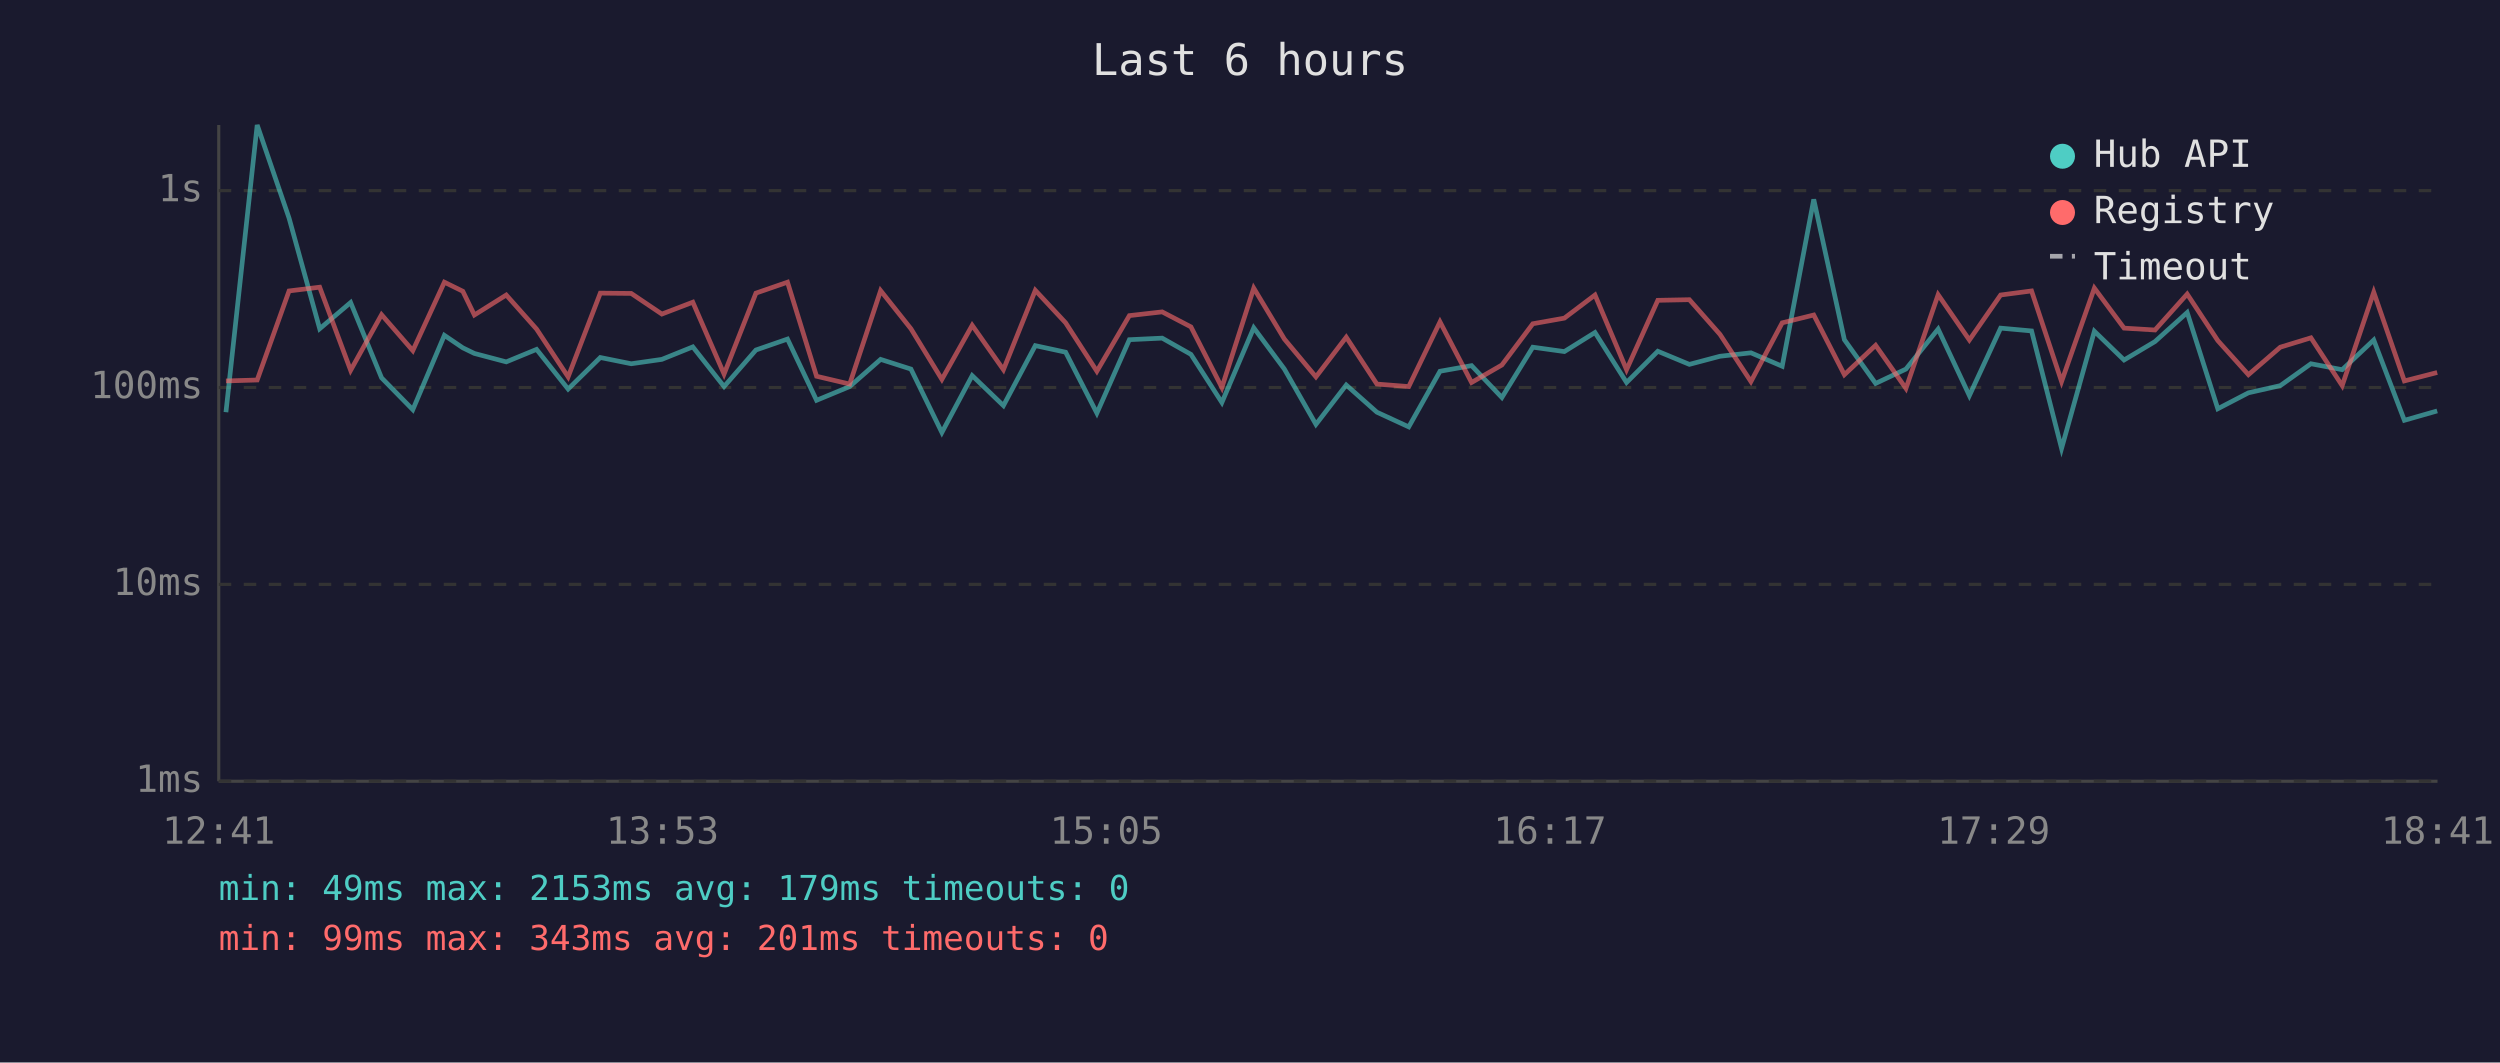
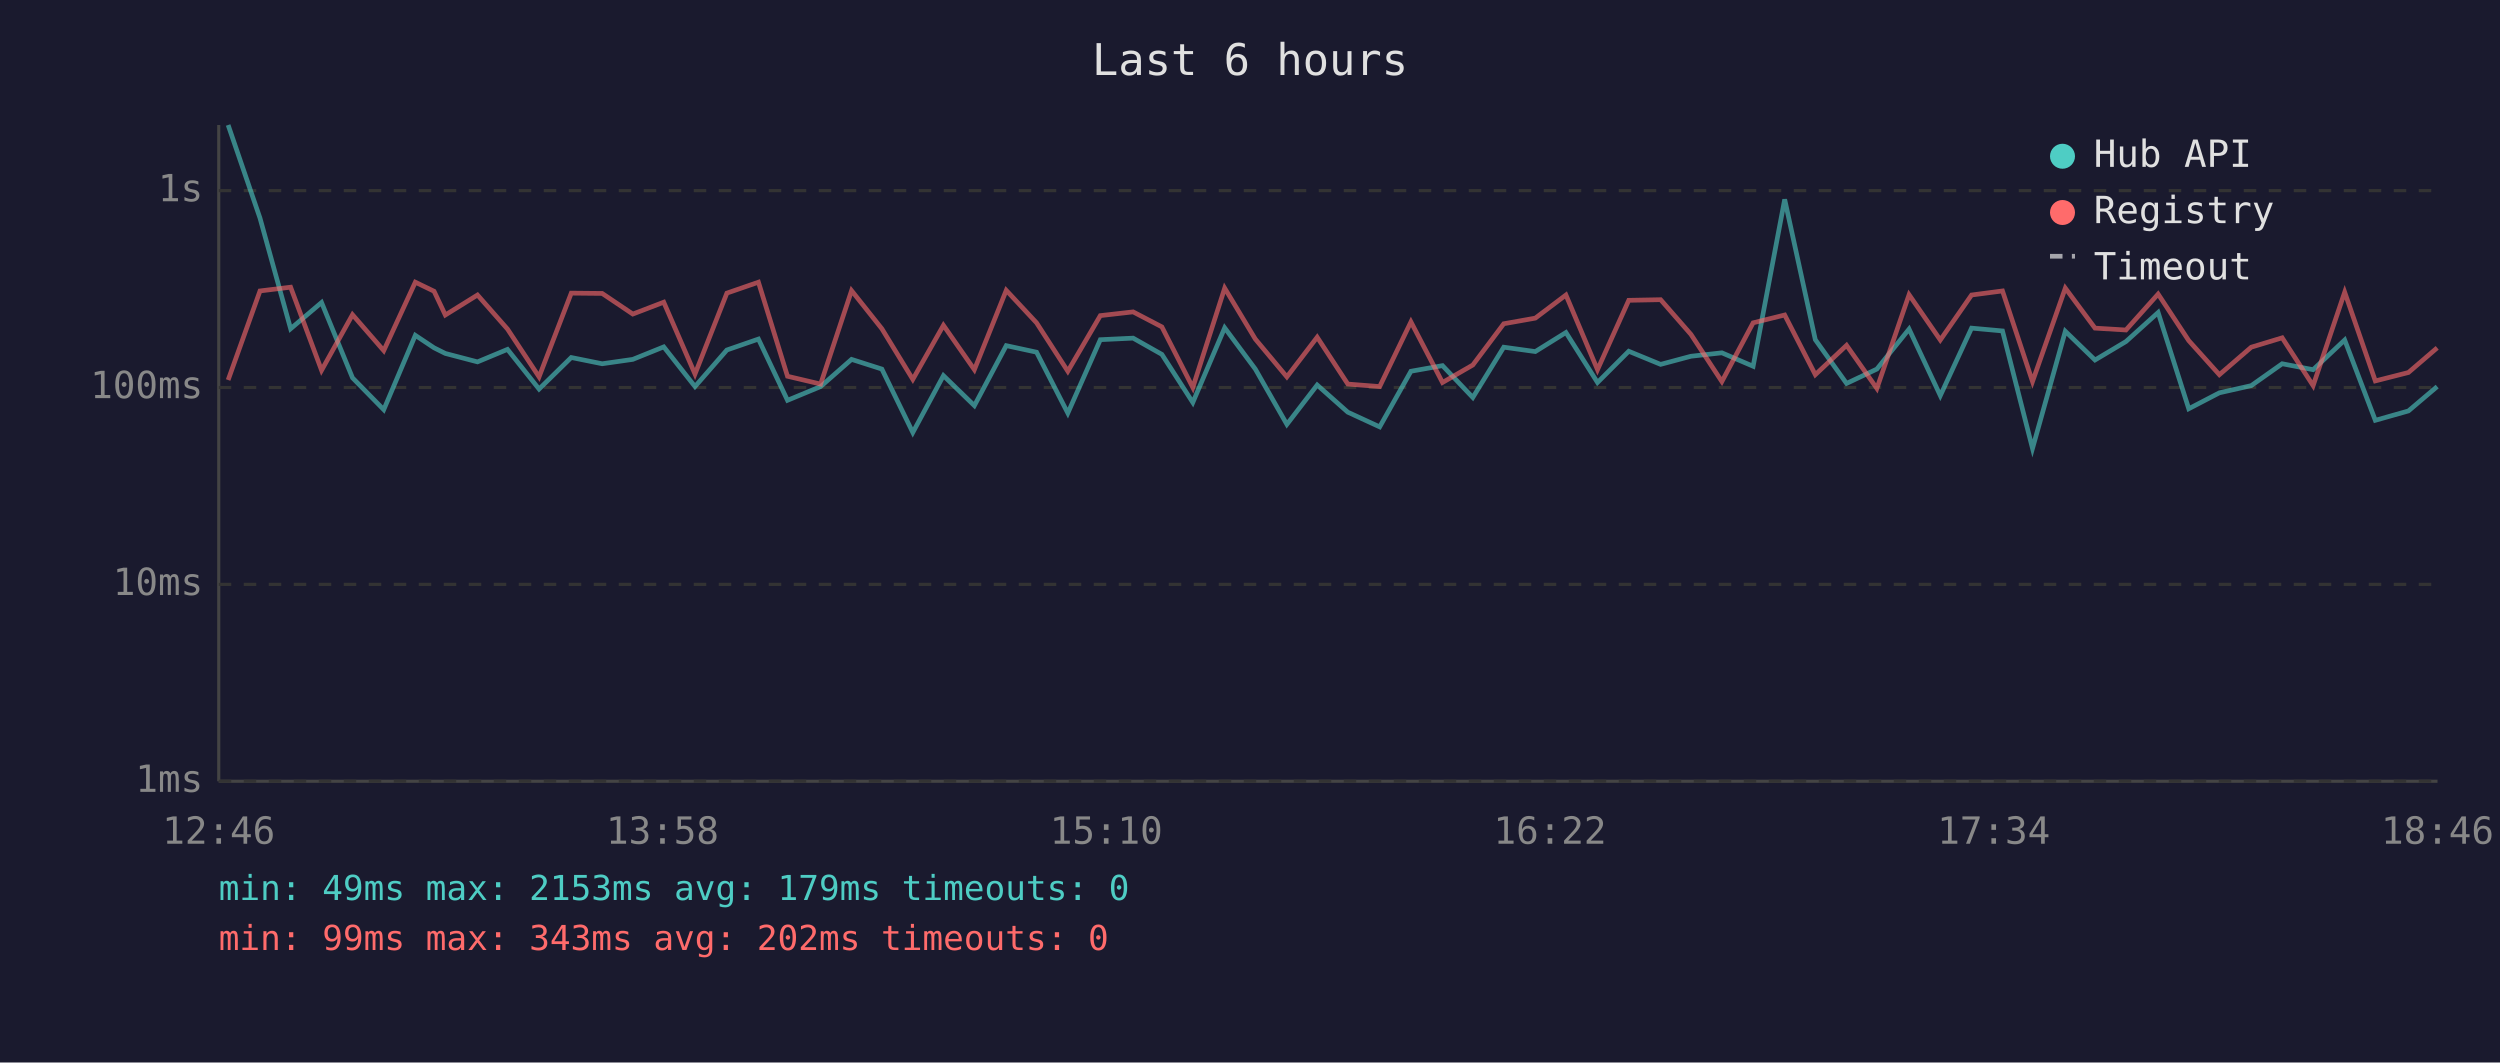
<svg xmlns="http://www.w3.org/2000/svg" viewBox="0 0 800 340" font-family="monospace" font-size="12">
  <rect width="800" height="340" fill="#1a1a2e" />
  <text x="400" y="24" fill="#e0e0e0" font-size="14" text-anchor="middle">Last 6 hours</text>
  <line x1="70" y1="40" x2="70" y2="250" stroke="#444" stroke-width="1" />
  <line x1="70" y1="250" x2="780" y2="250" stroke="#444" stroke-width="1" />
  <line x1="70" y1="250" x2="780" y2="250" stroke="#333" stroke-width="1" stroke-dasharray="4" />
  <text x="65" y="250" fill="#888" text-anchor="end" dominant-baseline="middle">1ms</text>
  <line x1="70" y1="187" x2="780" y2="187" stroke="#333" stroke-width="1" stroke-dasharray="4" />
  <text x="65" y="187" fill="#888" text-anchor="end" dominant-baseline="middle">10ms</text>
  <line x1="70" y1="124" x2="780" y2="124" stroke="#333" stroke-width="1" stroke-dasharray="4" />
  <text x="65" y="124" fill="#888" text-anchor="end" dominant-baseline="middle">100ms</text>
  <line x1="70" y1="61" x2="780" y2="61" stroke="#333" stroke-width="1" stroke-dasharray="4" />
  <text x="65" y="61" fill="#888" text-anchor="end" dominant-baseline="middle">1s</text>
-   <text x="70" y="270" fill="#888" text-anchor="middle">12:41</text>
-   <text x="212" y="270" fill="#888" text-anchor="middle">13:53</text>
-   <text x="354" y="270" fill="#888" text-anchor="middle">15:05</text>
-   <text x="496" y="270" fill="#888" text-anchor="middle">16:17</text>
-   <text x="638" y="270" fill="#888" text-anchor="middle">17:29</text>
-   <text x="780" y="270" fill="#888" text-anchor="middle">18:41</text>
-   <polyline points="72.3,131.9 82.3,40.0 92.5,69.8 102.3,105.2 112.2,96.8 122.1,120.9 132.1,131.1 142.2,107.3 148.1,111.3 151.8,113.1 162.0,115.8 171.7,111.8 181.8,124.5 192.1,114.4 202.0,116.4 211.8,115.0 221.7,111.0 231.7,123.7 241.9,112.0 252.0,108.5 261.3,128.1 271.9,123.7 281.8,115.0 291.5,118.1 301.4,138.4 311.1,120.2 321.1,129.8 331.3,110.6 341.0,112.7 351.0,132.2 361.4,108.7 371.9,108.2 381.1,113.4 391.0,128.8 401.2,104.9 411.0,118.1 421.1,135.8 430.8,123.2 440.6,131.9 450.8,136.6 460.8,118.8 470.9,117.0 480.6,127.2 490.5,111.1 500.6,112.5 510.4,106.4 520.5,122.4 530.5,112.4 540.6,116.6 550.4,114.0 560.3,112.9 570.3,117.2 580.4,63.8 590.2,108.7 600.2,122.7 609.9,118.1 620.2,105.3 630.2,126.6 640.2,105.0 650.1,105.9 659.7,143.5 670.2,106.0 679.7,115.2 689.6,109.3 699.9,100.0 709.7,130.8 719.5,125.7 729.7,123.4 739.5,116.4 749.5,118.3 759.6,108.8 769.4,134.5 779.9,131.5" fill="none" stroke="#4ecdc4" stroke-width="1.5" opacity="0.6" />
-   <polyline points="72.3,121.9 82.3,121.6 92.5,93.1 102.3,91.9 112.2,118.5 122.1,100.7 132.1,112.2 142.2,90.3 148.1,93.2 151.8,100.8 162.0,94.4 171.7,105.3 181.8,120.6 192.1,93.8 202.0,93.9 211.8,100.5 221.7,96.7 231.7,119.7 241.9,93.8 252.0,90.3 261.3,120.4 271.9,122.9 281.8,93.0 291.5,105.2 301.4,121.4 311.1,104.1 321.1,118.3 331.3,92.9 341.0,103.3 351.0,118.8 361.4,101.0 371.9,99.8 381.1,104.6 391.0,124.0 401.2,92.2 411.0,108.5 421.1,120.6 430.8,107.9 440.6,122.9 450.8,123.7 460.8,103.0 470.9,122.4 480.6,116.8 490.5,103.6 500.6,101.8 510.4,94.4 520.5,118.3 530.5,96.1 540.6,95.9 550.4,107.0 560.3,122.1 570.3,103.3 580.4,100.8 590.2,119.9 600.2,110.5 609.9,124.3 620.2,94.3 630.2,108.8 640.2,94.4 650.1,93.1 659.7,122.1 670.2,92.2 679.7,105.0 689.6,105.6 699.9,94.1 709.7,109.0 719.5,119.9 729.7,111.1 739.5,108.1 749.5,123.4 759.6,93.5 769.4,121.9 779.9,119.2" fill="none" stroke="#ff6b6b" stroke-width="1.5" opacity="0.6" />
+   <text x="70" y="270" fill="#888" text-anchor="middle">12:46</text>
+   <text x="212" y="270" fill="#888" text-anchor="middle">13:58</text>
+   <text x="354" y="270" fill="#888" text-anchor="middle">15:10</text>
+   <text x="496" y="270" fill="#888" text-anchor="middle">16:22</text>
+   <text x="638" y="270" fill="#888" text-anchor="middle">17:34</text>
+   <text x="780" y="270" fill="#888" text-anchor="middle">18:46</text>
+   <polyline points="73.0,40.0 83.2,69.8 93.0,105.2 102.9,96.8 112.8,120.9 122.8,131.1 132.9,107.3 138.9,111.3 142.5,113.1 152.8,115.8 162.4,111.8 172.5,124.5 182.8,114.4 192.7,116.4 202.5,115.0 212.4,111.0 222.4,123.7 232.6,112.0 242.7,108.5 252.0,128.1 262.6,123.7 272.5,115.0 282.2,118.1 292.1,138.4 301.9,120.2 311.8,129.8 322.0,110.6 331.7,112.7 341.7,132.2 352.1,108.7 362.6,108.2 371.8,113.4 381.7,128.8 391.9,104.9 401.7,118.1 411.8,135.8 421.5,123.2 431.3,131.9 441.5,136.6 451.5,118.8 461.6,117.0 471.3,127.2 481.2,111.1 491.3,112.5 501.1,106.4 511.2,122.4 521.2,112.4 531.4,116.6 541.1,114.0 551.0,112.9 561.0,117.2 571.1,63.8 580.9,108.7 590.9,122.7 600.6,118.1 610.9,105.3 620.9,126.6 630.9,105.0 640.8,105.9 650.4,143.5 660.9,106.0 670.4,115.2 680.3,109.3 690.6,100.0 700.4,130.8 710.2,125.7 720.4,123.4 730.3,116.4 740.2,118.3 750.3,108.8 760.1,134.5 770.7,131.5 779.9,123.7" fill="none" stroke="#4ecdc4" stroke-width="1.5" opacity="0.6" />
+   <polyline points="73.0,121.6 83.2,93.1 93.0,91.9 102.9,118.5 112.8,100.7 122.8,112.2 132.9,90.3 138.9,93.2 142.5,100.8 152.8,94.4 162.4,105.3 172.5,120.6 182.8,93.8 192.7,93.9 202.5,100.5 212.4,96.7 222.4,119.7 232.6,93.8 242.7,90.3 252.0,120.4 262.6,122.9 272.5,93.0 282.2,105.2 292.1,121.4 301.9,104.1 311.8,118.3 322.0,92.9 331.7,103.3 341.7,118.8 352.1,101.0 362.6,99.8 371.8,104.6 381.7,124.0 391.9,92.2 401.7,108.5 411.8,120.6 421.5,107.9 431.3,122.9 441.5,123.7 451.5,103.0 461.6,122.4 471.3,116.8 481.2,103.6 491.3,101.8 501.1,94.4 511.2,118.3 521.2,96.1 531.4,95.9 541.1,107.0 551.0,122.1 561.0,103.3 571.1,100.8 580.9,119.9 590.9,110.5 600.6,124.3 610.9,94.3 620.9,108.8 630.9,94.4 640.8,93.1 650.4,122.1 660.9,92.2 670.4,105.0 680.3,105.6 690.6,94.1 700.4,109.0 710.2,119.9 720.4,111.1 730.3,108.1 740.2,123.4 750.3,93.5 760.1,121.9 770.7,119.2 779.9,111.3" fill="none" stroke="#ff6b6b" stroke-width="1.5" opacity="0.6" />
  <circle cx="660" cy="50" r="4" fill="#4ecdc4" />
  <text x="670" y="50" fill="#e0e0e0" dominant-baseline="middle">Hub API</text>
  <circle cx="660" cy="68" r="4" fill="#ff6b6b" />
  <text x="670" y="68" fill="#e0e0e0" dominant-baseline="middle">Registry</text>
  <line x1="656" y1="82" x2="664" y2="82" stroke="#e0e0e0" stroke-width="1.5" stroke-dasharray="4,3" opacity="0.7" />
  <text x="670" y="86" fill="#e0e0e0" dominant-baseline="middle">Timeout</text>
  <text x="70" y="288" fill="#4ecdc4" font-size="11">min: 49ms  max: 2153ms  avg: 179ms  timeouts: 0</text>
-   <text x="70" y="304" fill="#ff6b6b" font-size="11">min: 99ms  max: 343ms  avg: 201ms  timeouts: 0</text>
+   <text x="70" y="304" fill="#ff6b6b" font-size="11">min: 99ms  max: 343ms  avg: 202ms  timeouts: 0</text>
</svg>
